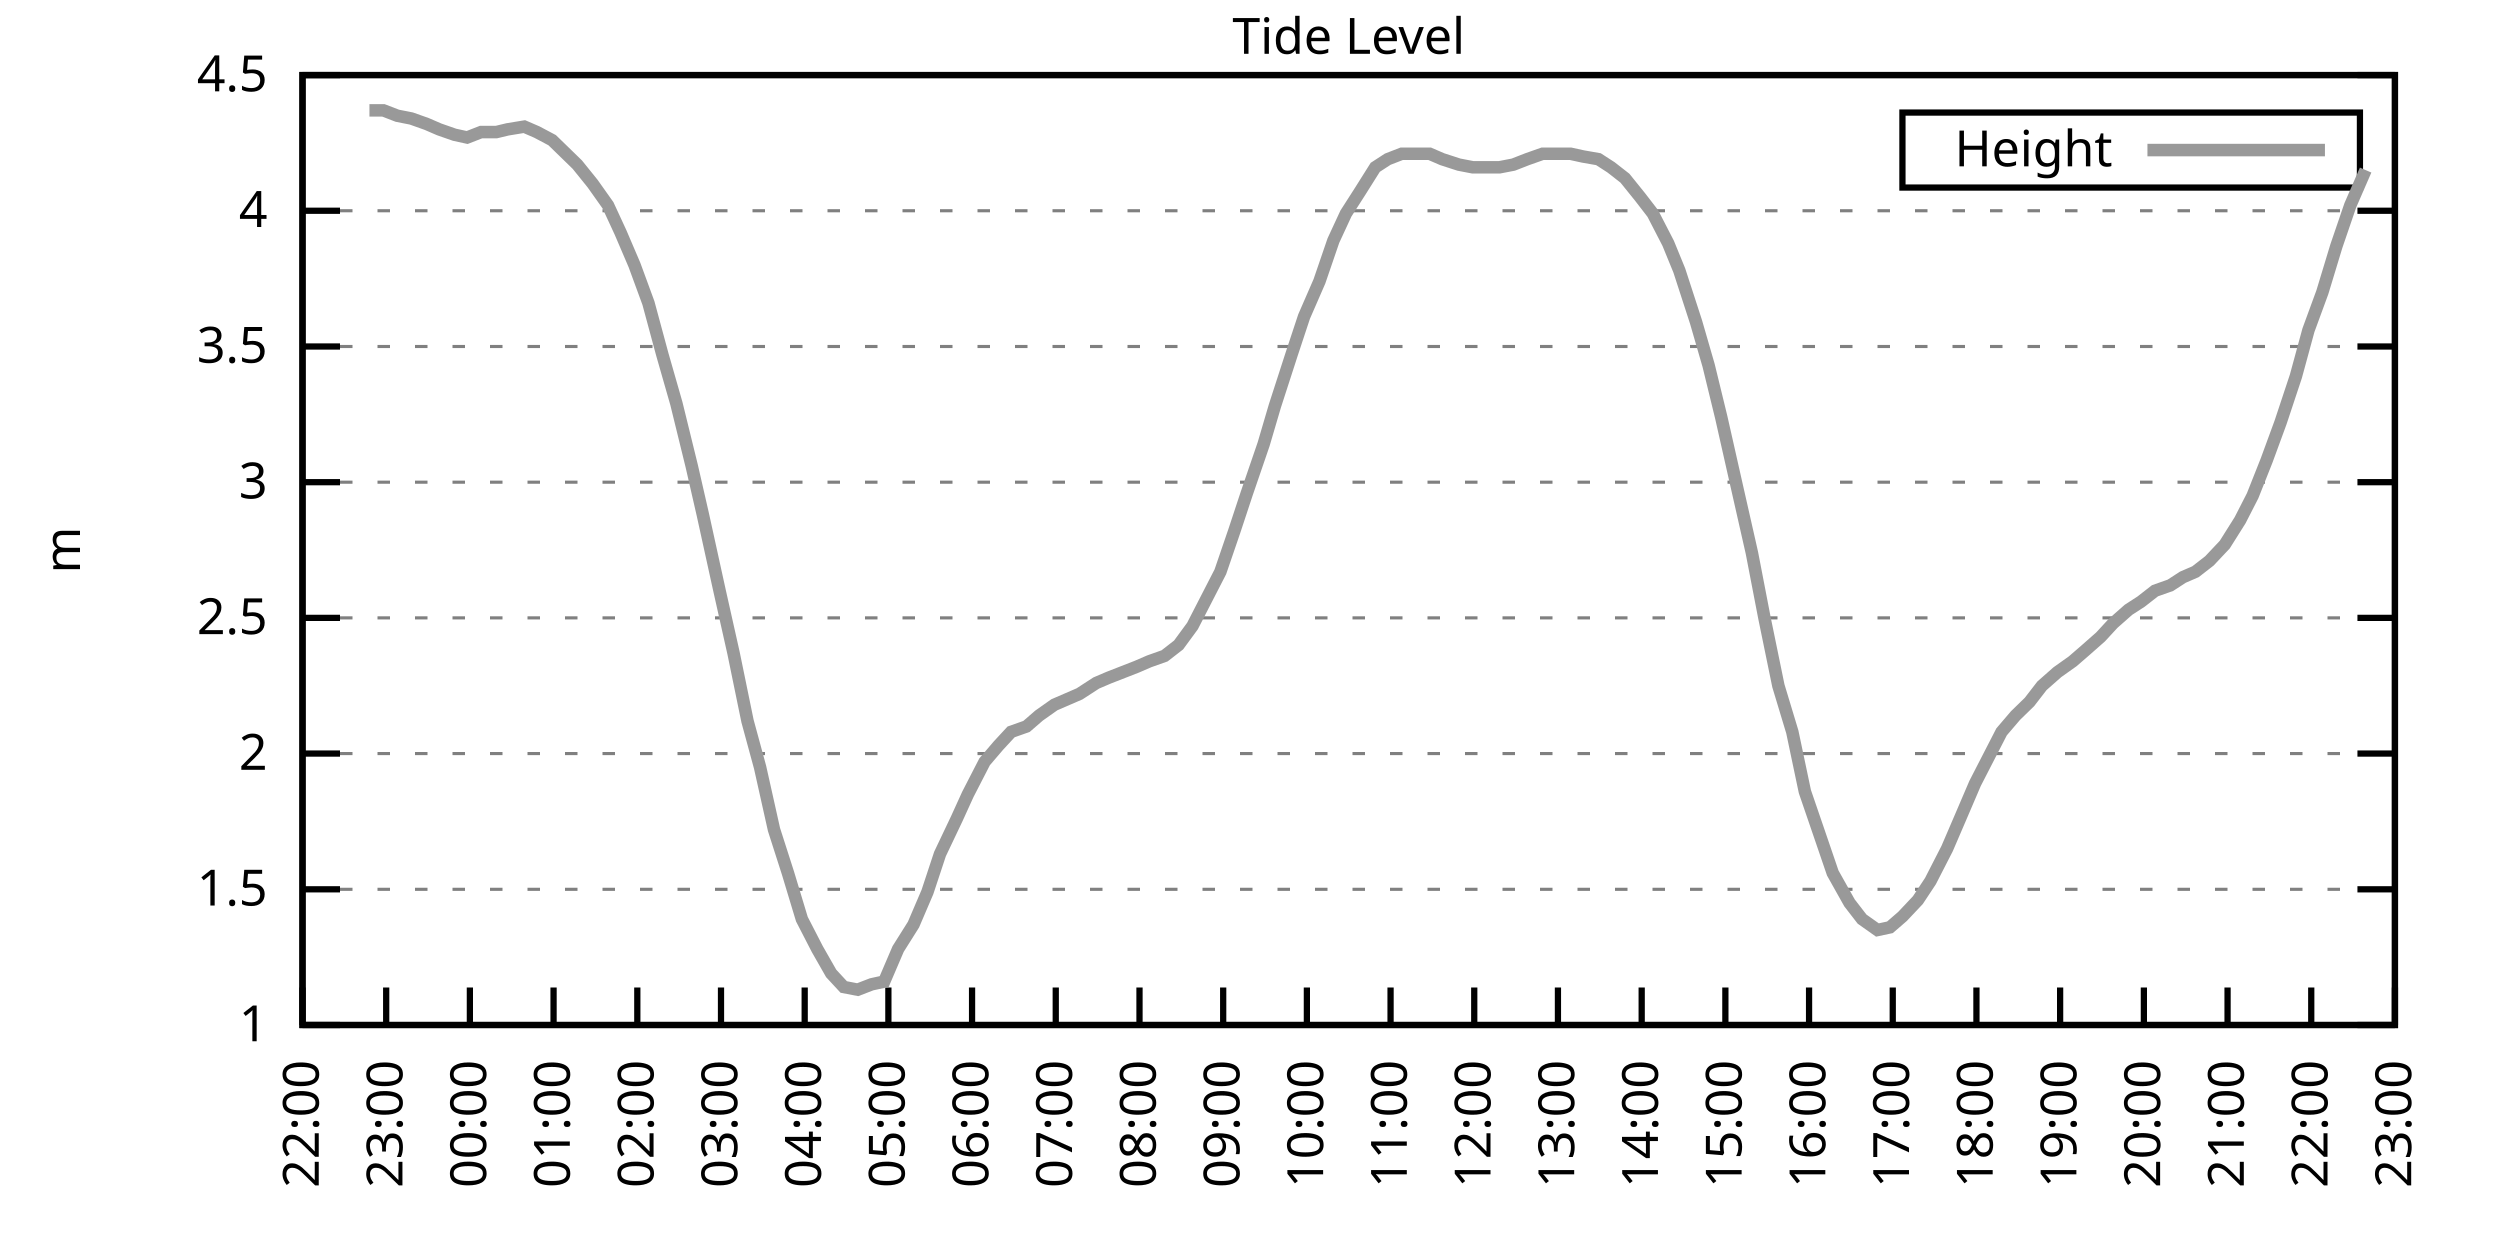
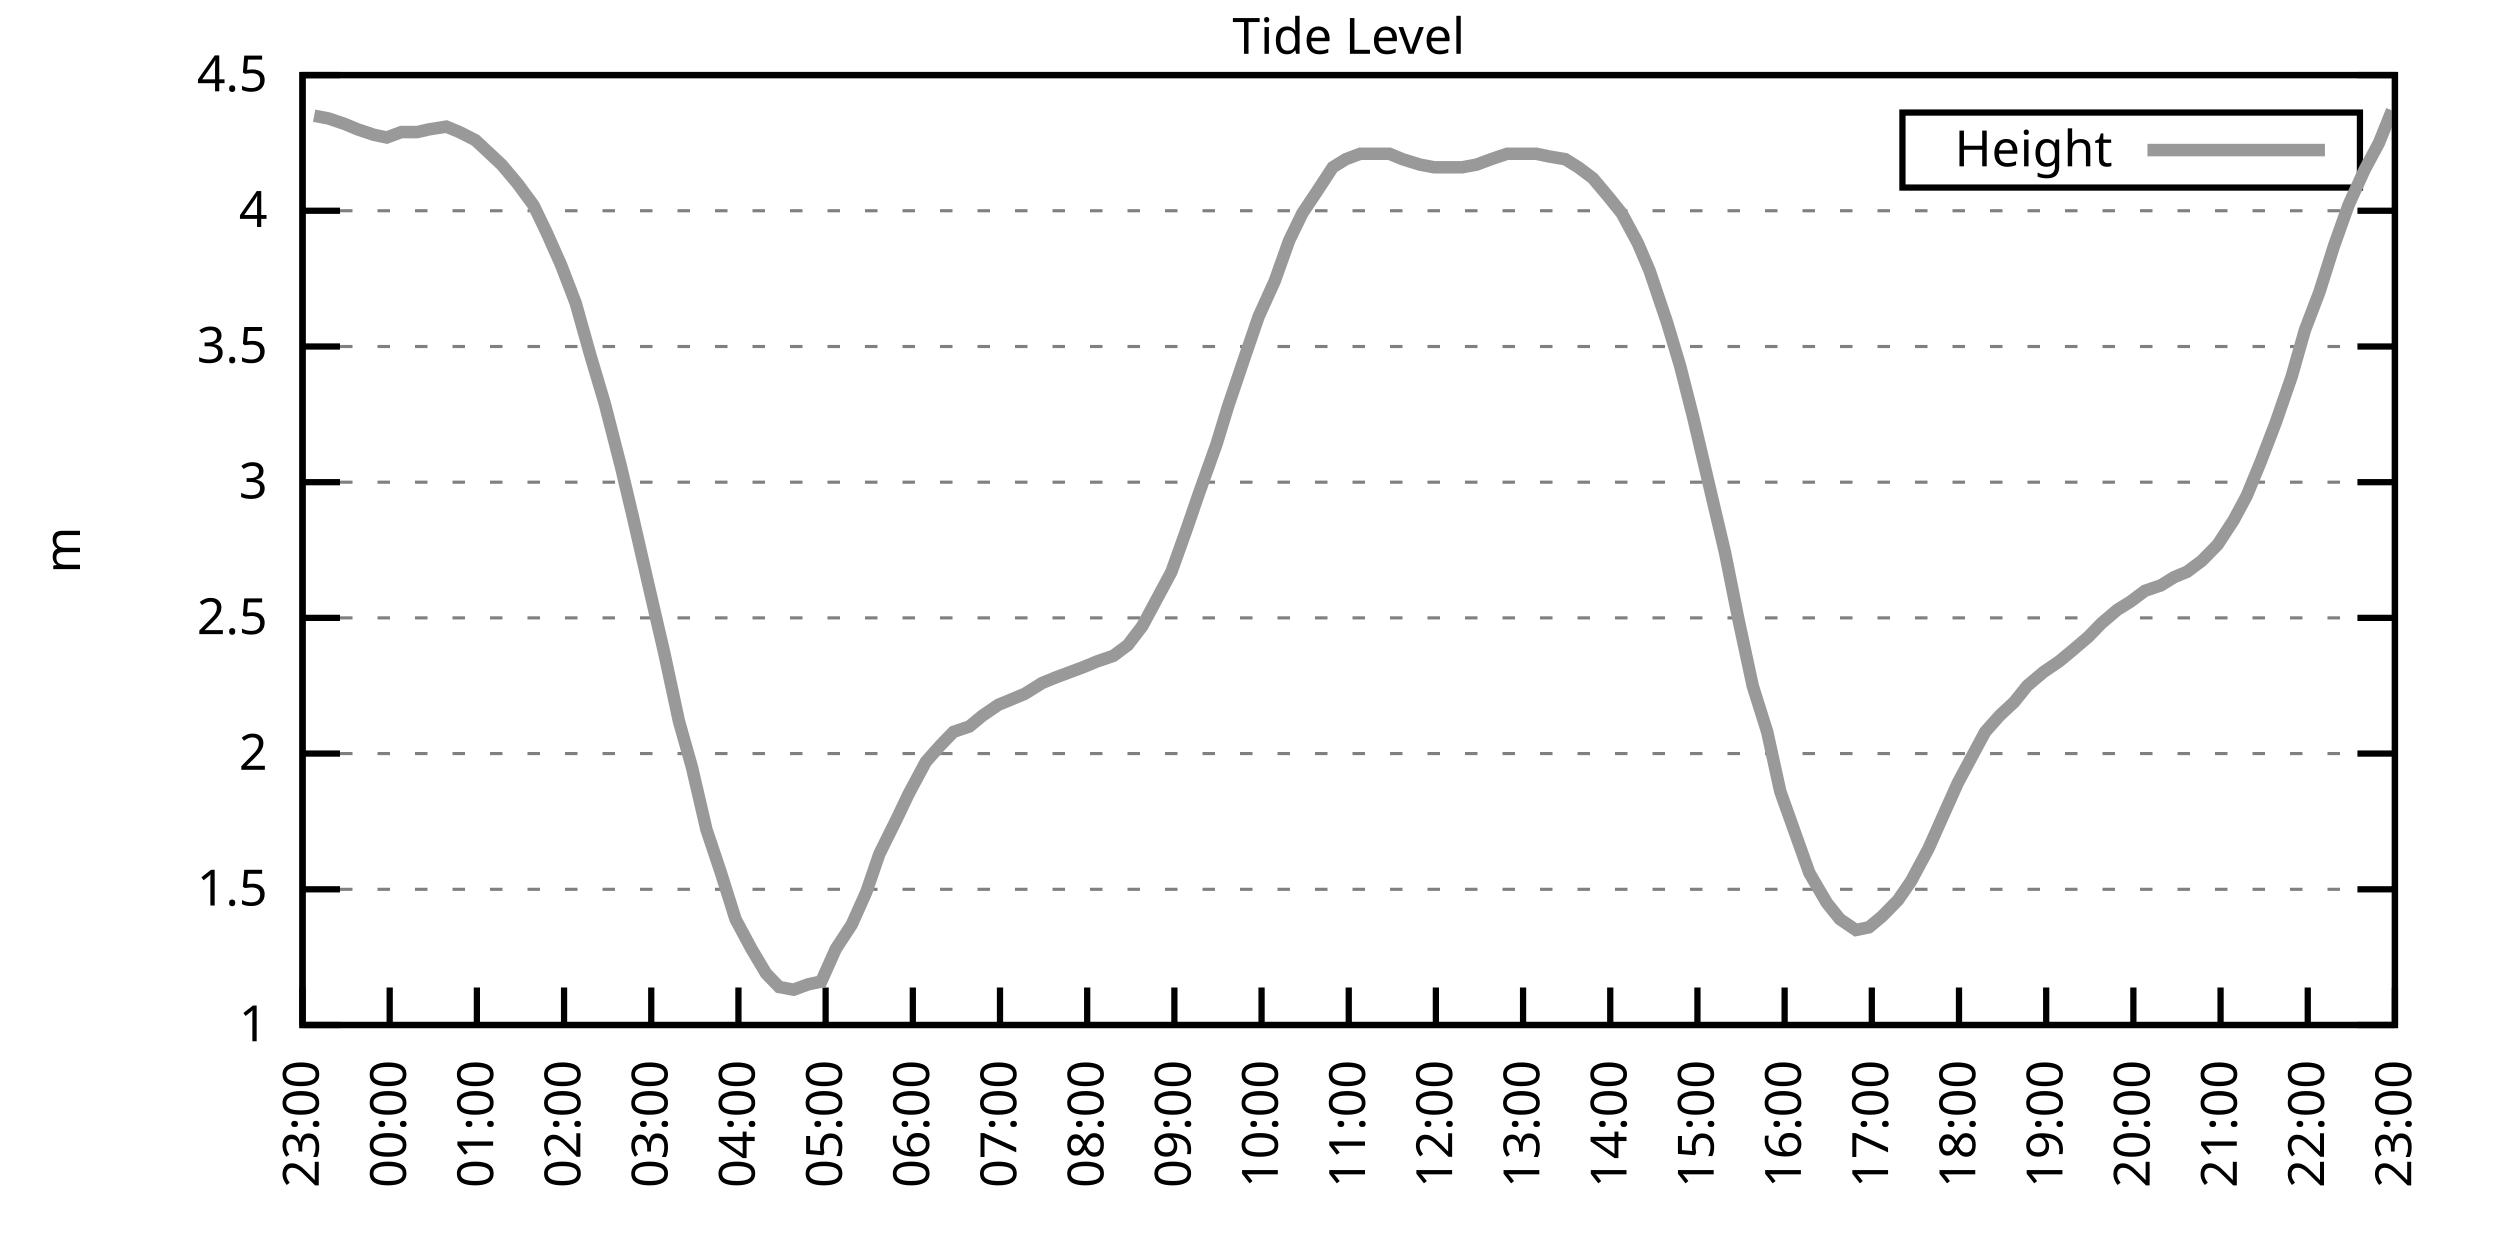
<svg xmlns="http://www.w3.org/2000/svg" xmlns:xlink="http://www.w3.org/1999/xlink" width="400" height="200" viewBox="0 0 400 200">
  <g id="gnuplot_canvas">
    <rect x="0" y="0" width="400" height="200" fill="none" />
    <defs>
      <circle id="gpDot" r="0.5" stroke-width="0.5" stroke="currentColor" />
      <path id="gpPt0" stroke-width="0.333" stroke="currentColor" d="M-1,0 h2 M0,-1 v2" />
      <path id="gpPt1" stroke-width="0.333" stroke="currentColor" d="M-1,-1 L1,1 M1,-1 L-1,1" />
      <path id="gpPt2" stroke-width="0.333" stroke="currentColor" d="M-1,0 L1,0 M0,-1 L0,1 M-1,-1 L1,1 M-1,1 L1,-1" />
      <rect id="gpPt3" stroke-width="0.333" stroke="currentColor" x="-1" y="-1" width="2" height="2" />
      <rect id="gpPt4" stroke-width="0.333" stroke="currentColor" fill="currentColor" x="-1" y="-1" width="2" height="2" />
      <circle id="gpPt5" stroke-width="0.333" stroke="currentColor" cx="0" cy="0" r="1" />
      <use xlink:href="#gpPt5" id="gpPt6" fill="currentColor" stroke="none" />
      <path id="gpPt7" stroke-width="0.333" stroke="currentColor" d="M0,-1.33 L-1.33,0.67 L1.33,0.67 z" />
      <use xlink:href="#gpPt7" id="gpPt8" fill="currentColor" stroke="none" />
      <use xlink:href="#gpPt7" id="gpPt9" stroke="currentColor" transform="rotate(180)" />
      <use xlink:href="#gpPt9" id="gpPt10" fill="currentColor" stroke="none" />
      <use xlink:href="#gpPt3" id="gpPt11" stroke="currentColor" transform="rotate(45)" />
      <use xlink:href="#gpPt11" id="gpPt12" fill="currentColor" stroke="none" />
      <path id="gpPt13" stroke-width="0.333" stroke="currentColor" d="M0,1.330 L1.265,0.411 L0.782,-1.067 L-0.782,-1.076 L-1.265,0.411 z" />
      <use xlink:href="#gpPt13" id="gpPt14" fill="currentColor" stroke="none" />
      <filter id="textbox" filterUnits="objectBoundingBox" x="0" y="0" height="1" width="1">
        <feFlood flood-color="white" flood-opacity="1" result="bgnd" />
        <feComposite in="SourceGraphic" in2="bgnd" operator="atop" />
      </filter>
      <filter id="greybox" filterUnits="objectBoundingBox" x="0" y="0" height="1" width="1">
        <feFlood flood-color="lightgrey" flood-opacity="1" result="grey" />
        <feComposite in="SourceGraphic" in2="grey" operator="atop" />
      </filter>
    </defs>
    <g fill="none" color="white" stroke="currentColor" stroke-width="1.00" stroke-linecap="butt" stroke-linejoin="miter">
</g>
    <g fill="none" color="black" stroke="currentColor" stroke-width="1.00" stroke-linecap="butt" stroke-linejoin="miter">
      <g stroke="none" shape-rendering="crispEdges">
        <polygon fill="rgb(255, 255, 255)" points="48.40,164.00 383.18,164.00 383.18,12.02 48.40,12.02 " />
      </g>
    </g>
    <g fill="none" color="black" stroke="currentColor" stroke-width="1.00" stroke-linecap="butt" stroke-linejoin="miter">
</g>
    <g fill="none" color="black" stroke="black" stroke-width="0.50" stroke-linecap="butt" stroke-linejoin="miter">
</g>
    <g fill="none" color="gray" stroke="currentColor" stroke-width="0.50" stroke-linecap="butt" stroke-linejoin="miter">
      <path stroke="gray" stroke-dasharray="2,4" class="gridline" d="M48.40,164.00 L383.19,164.00  " />
    </g>
    <g fill="none" color="gray" stroke="gray" stroke-width="1.00" stroke-linecap="butt" stroke-linejoin="miter">
</g>
    <g fill="none" color="black" stroke="currentColor" stroke-width="1.00" stroke-linecap="butt" stroke-linejoin="miter">
      <path stroke="black" d="M48.40,164.00 L54.40,164.00 M383.19,164.00 L377.19,164.00  " />
      <g transform="translate(42.80,166.60)" stroke="none" fill="black" font-family="Sans" font-size="8.00" text-anchor="end">
        <text>
          <tspan font-family="Sans"> 1</tspan>
        </text>
      </g>
    </g>
    <g fill="none" color="black" stroke="currentColor" stroke-width="1.00" stroke-linecap="butt" stroke-linejoin="miter">
</g>
    <g fill="none" color="black" stroke="black" stroke-width="0.50" stroke-linecap="butt" stroke-linejoin="miter">
</g>
    <g fill="none" color="gray" stroke="currentColor" stroke-width="0.50" stroke-linecap="butt" stroke-linejoin="miter">
      <path stroke="gray" stroke-dasharray="2,4" class="gridline" d="M48.40,142.29 L383.19,142.29  " />
    </g>
    <g fill="none" color="gray" stroke="gray" stroke-width="1.00" stroke-linecap="butt" stroke-linejoin="miter">
</g>
    <g fill="none" color="black" stroke="currentColor" stroke-width="1.00" stroke-linecap="butt" stroke-linejoin="miter">
      <path stroke="black" d="M48.40,142.29 L54.40,142.29 M383.19,142.29 L377.19,142.29  " />
      <g transform="translate(42.80,144.89)" stroke="none" fill="black" font-family="Sans" font-size="8.00" text-anchor="end">
        <text>
          <tspan font-family="Sans"> 1.5</tspan>
        </text>
      </g>
    </g>
    <g fill="none" color="black" stroke="currentColor" stroke-width="1.00" stroke-linecap="butt" stroke-linejoin="miter">
</g>
    <g fill="none" color="black" stroke="black" stroke-width="0.50" stroke-linecap="butt" stroke-linejoin="miter">
</g>
    <g fill="none" color="gray" stroke="currentColor" stroke-width="0.50" stroke-linecap="butt" stroke-linejoin="miter">
      <path stroke="gray" stroke-dasharray="2,4" class="gridline" d="M48.40,120.57 L383.19,120.57  " />
    </g>
    <g fill="none" color="gray" stroke="gray" stroke-width="1.00" stroke-linecap="butt" stroke-linejoin="miter">
</g>
    <g fill="none" color="black" stroke="currentColor" stroke-width="1.00" stroke-linecap="butt" stroke-linejoin="miter">
      <path stroke="black" d="M48.40,120.57 L54.40,120.57 M383.19,120.57 L377.19,120.57  " />
      <g transform="translate(42.80,123.17)" stroke="none" fill="black" font-family="Sans" font-size="8.00" text-anchor="end">
        <text>
          <tspan font-family="Sans"> 2</tspan>
        </text>
      </g>
    </g>
    <g fill="none" color="black" stroke="currentColor" stroke-width="1.00" stroke-linecap="butt" stroke-linejoin="miter">
</g>
    <g fill="none" color="black" stroke="black" stroke-width="0.50" stroke-linecap="butt" stroke-linejoin="miter">
</g>
    <g fill="none" color="gray" stroke="currentColor" stroke-width="0.50" stroke-linecap="butt" stroke-linejoin="miter">
      <path stroke="gray" stroke-dasharray="2,4" class="gridline" d="M48.40,98.86 L383.19,98.86  " />
    </g>
    <g fill="none" color="gray" stroke="gray" stroke-width="1.00" stroke-linecap="butt" stroke-linejoin="miter">
</g>
    <g fill="none" color="black" stroke="currentColor" stroke-width="1.00" stroke-linecap="butt" stroke-linejoin="miter">
      <path stroke="black" d="M48.40,98.86 L54.40,98.86 M383.19,98.86 L377.19,98.86  " />
      <g transform="translate(42.80,101.46)" stroke="none" fill="black" font-family="Sans" font-size="8.00" text-anchor="end">
        <text>
          <tspan font-family="Sans"> 2.5</tspan>
        </text>
      </g>
    </g>
    <g fill="none" color="black" stroke="currentColor" stroke-width="1.00" stroke-linecap="butt" stroke-linejoin="miter">
</g>
    <g fill="none" color="black" stroke="black" stroke-width="0.50" stroke-linecap="butt" stroke-linejoin="miter">
</g>
    <g fill="none" color="gray" stroke="currentColor" stroke-width="0.50" stroke-linecap="butt" stroke-linejoin="miter">
      <path stroke="gray" stroke-dasharray="2,4" class="gridline" d="M48.40,77.15 L383.19,77.15  " />
    </g>
    <g fill="none" color="gray" stroke="gray" stroke-width="1.00" stroke-linecap="butt" stroke-linejoin="miter">
</g>
    <g fill="none" color="black" stroke="currentColor" stroke-width="1.00" stroke-linecap="butt" stroke-linejoin="miter">
      <path stroke="black" d="M48.40,77.15 L54.40,77.15 M383.19,77.15 L377.19,77.15  " />
      <g transform="translate(42.80,79.75)" stroke="none" fill="black" font-family="Sans" font-size="8.00" text-anchor="end">
        <text>
          <tspan font-family="Sans"> 3</tspan>
        </text>
      </g>
    </g>
    <g fill="none" color="black" stroke="currentColor" stroke-width="1.00" stroke-linecap="butt" stroke-linejoin="miter">
</g>
    <g fill="none" color="black" stroke="black" stroke-width="0.50" stroke-linecap="butt" stroke-linejoin="miter">
</g>
    <g fill="none" color="gray" stroke="currentColor" stroke-width="0.50" stroke-linecap="butt" stroke-linejoin="miter">
      <path stroke="gray" stroke-dasharray="2,4" class="gridline" d="M48.40,55.44 L383.19,55.44  " />
    </g>
    <g fill="none" color="gray" stroke="gray" stroke-width="1.00" stroke-linecap="butt" stroke-linejoin="miter">
</g>
    <g fill="none" color="black" stroke="currentColor" stroke-width="1.00" stroke-linecap="butt" stroke-linejoin="miter">
      <path stroke="black" d="M48.40,55.44 L54.40,55.44 M383.19,55.44 L377.19,55.44  " />
      <g transform="translate(42.80,58.04)" stroke="none" fill="black" font-family="Sans" font-size="8.00" text-anchor="end">
        <text>
          <tspan font-family="Sans"> 3.5</tspan>
        </text>
      </g>
    </g>
    <g fill="none" color="black" stroke="currentColor" stroke-width="1.00" stroke-linecap="butt" stroke-linejoin="miter">
</g>
    <g fill="none" color="black" stroke="black" stroke-width="0.50" stroke-linecap="butt" stroke-linejoin="miter">
</g>
    <g fill="none" color="gray" stroke="currentColor" stroke-width="0.50" stroke-linecap="butt" stroke-linejoin="miter">
      <path stroke="gray" stroke-dasharray="2,4" class="gridline" d="M48.40,33.72 L383.19,33.72  " />
    </g>
    <g fill="none" color="gray" stroke="gray" stroke-width="1.00" stroke-linecap="butt" stroke-linejoin="miter">
</g>
    <g fill="none" color="black" stroke="currentColor" stroke-width="1.00" stroke-linecap="butt" stroke-linejoin="miter">
      <path stroke="black" d="M48.40,33.72 L54.40,33.72 M383.19,33.72 L377.19,33.72  " />
      <g transform="translate(42.80,36.32)" stroke="none" fill="black" font-family="Sans" font-size="8.00" text-anchor="end">
        <text>
          <tspan font-family="Sans"> 4</tspan>
        </text>
      </g>
    </g>
    <g fill="none" color="black" stroke="currentColor" stroke-width="1.00" stroke-linecap="butt" stroke-linejoin="miter">
</g>
    <g fill="none" color="black" stroke="black" stroke-width="0.50" stroke-linecap="butt" stroke-linejoin="miter">
</g>
    <g fill="none" color="gray" stroke="currentColor" stroke-width="0.50" stroke-linecap="butt" stroke-linejoin="miter">
      <path stroke="gray" stroke-dasharray="2,4" class="gridline" d="M48.40,12.01 L383.19,12.01  " />
    </g>
    <g fill="none" color="gray" stroke="gray" stroke-width="1.00" stroke-linecap="butt" stroke-linejoin="miter">
</g>
    <g fill="none" color="black" stroke="currentColor" stroke-width="1.00" stroke-linecap="butt" stroke-linejoin="miter">
      <path stroke="black" d="M48.40,12.01 L54.40,12.01 M383.19,12.01 L377.19,12.01  " />
      <g transform="translate(42.80,14.61)" stroke="none" fill="black" font-family="Sans" font-size="8.00" text-anchor="end">
        <text>
          <tspan font-family="Sans"> 4.5</tspan>
        </text>
      </g>
    </g>
    <g fill="none" color="black" stroke="currentColor" stroke-width="1.00" stroke-linecap="butt" stroke-linejoin="miter">
      <path stroke="black" d="M48.40,164.00 L48.40,158.00  " />
      <g transform="translate(51.00,169.60) rotate(270.00)" stroke="none" fill="black" font-family="Sans" font-size="8.00" text-anchor="end">
        <text>
-           <tspan font-family="Sans">22:00</tspan>
-         </text>
-       </g>
-     </g>
-     <g fill="none" color="black" stroke="currentColor" stroke-width="1.00" stroke-linecap="butt" stroke-linejoin="miter">
-       <path stroke="black" d="M61.79,164.00 L61.79,158.00  " />
-       <g transform="translate(64.39,169.60) rotate(270.00)" stroke="none" fill="black" font-family="Sans" font-size="8.00" text-anchor="end">
-         <text>
          <tspan font-family="Sans">23:00</tspan>
        </text>
      </g>
    </g>
    <g fill="none" color="black" stroke="currentColor" stroke-width="1.00" stroke-linecap="butt" stroke-linejoin="miter">
-       <path stroke="black" d="M75.18,164.00 L75.18,158.00  " />
-       <g transform="translate(77.78,169.60) rotate(270.00)" stroke="none" fill="black" font-family="Sans" font-size="8.00" text-anchor="end">
+       <path stroke="black" d="M62.35,164.00 L62.35,158.00  " />
+       <g transform="translate(64.95,169.60) rotate(270.00)" stroke="none" fill="black" font-family="Sans" font-size="8.00" text-anchor="end">
        <text>
          <tspan font-family="Sans">00:00</tspan>
        </text>
      </g>
    </g>
    <g fill="none" color="black" stroke="currentColor" stroke-width="1.00" stroke-linecap="butt" stroke-linejoin="miter">
-       <path stroke="black" d="M88.57,164.00 L88.57,158.00  " />
-       <g transform="translate(91.17,169.60) rotate(270.00)" stroke="none" fill="black" font-family="Sans" font-size="8.00" text-anchor="end">
+       <path stroke="black" d="M76.30,164.00 L76.30,158.00  " />
+       <g transform="translate(78.90,169.60) rotate(270.00)" stroke="none" fill="black" font-family="Sans" font-size="8.00" text-anchor="end">
        <text>
          <tspan font-family="Sans">01:00</tspan>
        </text>
      </g>
    </g>
    <g fill="none" color="black" stroke="currentColor" stroke-width="1.00" stroke-linecap="butt" stroke-linejoin="miter">
-       <path stroke="black" d="M101.97,164.00 L101.97,158.00  " />
-       <g transform="translate(104.57,169.60) rotate(270.00)" stroke="none" fill="black" font-family="Sans" font-size="8.00" text-anchor="end">
+       <path stroke="black" d="M90.25,164.00 L90.25,158.00  " />
+       <g transform="translate(92.85,169.60) rotate(270.00)" stroke="none" fill="black" font-family="Sans" font-size="8.00" text-anchor="end">
        <text>
          <tspan font-family="Sans">02:00</tspan>
        </text>
      </g>
    </g>
    <g fill="none" color="black" stroke="currentColor" stroke-width="1.00" stroke-linecap="butt" stroke-linejoin="miter">
-       <path stroke="black" d="M115.36,164.00 L115.36,158.00  " />
-       <g transform="translate(117.96,169.60) rotate(270.00)" stroke="none" fill="black" font-family="Sans" font-size="8.00" text-anchor="end">
+       <path stroke="black" d="M104.20,164.00 L104.20,158.00  " />
+       <g transform="translate(106.80,169.60) rotate(270.00)" stroke="none" fill="black" font-family="Sans" font-size="8.00" text-anchor="end">
        <text>
          <tspan font-family="Sans">03:00</tspan>
        </text>
      </g>
    </g>
    <g fill="none" color="black" stroke="currentColor" stroke-width="1.00" stroke-linecap="butt" stroke-linejoin="miter">
-       <path stroke="black" d="M128.75,164.00 L128.75,158.00  " />
-       <g transform="translate(131.35,169.60) rotate(270.00)" stroke="none" fill="black" font-family="Sans" font-size="8.00" text-anchor="end">
+       <path stroke="black" d="M118.15,164.00 L118.15,158.00  " />
+       <g transform="translate(120.75,169.60) rotate(270.00)" stroke="none" fill="black" font-family="Sans" font-size="8.00" text-anchor="end">
        <text>
          <tspan font-family="Sans">04:00</tspan>
        </text>
      </g>
    </g>
    <g fill="none" color="black" stroke="currentColor" stroke-width="1.00" stroke-linecap="butt" stroke-linejoin="miter">
-       <path stroke="black" d="M142.14,164.00 L142.14,158.00  " />
-       <g transform="translate(144.74,169.60) rotate(270.00)" stroke="none" fill="black" font-family="Sans" font-size="8.00" text-anchor="end">
+       <path stroke="black" d="M132.10,164.00 L132.10,158.00  " />
+       <g transform="translate(134.70,169.60) rotate(270.00)" stroke="none" fill="black" font-family="Sans" font-size="8.00" text-anchor="end">
        <text>
          <tspan font-family="Sans">05:00</tspan>
        </text>
      </g>
    </g>
    <g fill="none" color="black" stroke="currentColor" stroke-width="1.00" stroke-linecap="butt" stroke-linejoin="miter">
-       <path stroke="black" d="M155.53,164.00 L155.53,158.00  " />
-       <g transform="translate(158.13,169.60) rotate(270.00)" stroke="none" fill="black" font-family="Sans" font-size="8.00" text-anchor="end">
+       <path stroke="black" d="M146.05,164.00 L146.05,158.00  " />
+       <g transform="translate(148.65,169.60) rotate(270.00)" stroke="none" fill="black" font-family="Sans" font-size="8.00" text-anchor="end">
        <text>
          <tspan font-family="Sans">06:00</tspan>
        </text>
      </g>
    </g>
    <g fill="none" color="black" stroke="currentColor" stroke-width="1.00" stroke-linecap="butt" stroke-linejoin="miter">
-       <path stroke="black" d="M168.92,164.00 L168.92,158.00  " />
-       <g transform="translate(171.52,169.60) rotate(270.00)" stroke="none" fill="black" font-family="Sans" font-size="8.00" text-anchor="end">
+       <path stroke="black" d="M160.00,164.00 L160.00,158.00  " />
+       <g transform="translate(162.60,169.60) rotate(270.00)" stroke="none" fill="black" font-family="Sans" font-size="8.00" text-anchor="end">
        <text>
          <tspan font-family="Sans">07:00</tspan>
        </text>
      </g>
    </g>
    <g fill="none" color="black" stroke="currentColor" stroke-width="1.00" stroke-linecap="butt" stroke-linejoin="miter">
-       <path stroke="black" d="M182.32,164.00 L182.32,158.00  " />
-       <g transform="translate(184.92,169.60) rotate(270.00)" stroke="none" fill="black" font-family="Sans" font-size="8.00" text-anchor="end">
+       <path stroke="black" d="M173.95,164.00 L173.95,158.00  " />
+       <g transform="translate(176.55,169.60) rotate(270.00)" stroke="none" fill="black" font-family="Sans" font-size="8.00" text-anchor="end">
        <text>
          <tspan font-family="Sans">08:00</tspan>
        </text>
      </g>
    </g>
    <g fill="none" color="black" stroke="currentColor" stroke-width="1.00" stroke-linecap="butt" stroke-linejoin="miter">
-       <path stroke="black" d="M195.71,164.00 L195.71,158.00  " />
-       <g transform="translate(198.31,169.60) rotate(270.00)" stroke="none" fill="black" font-family="Sans" font-size="8.00" text-anchor="end">
+       <path stroke="black" d="M187.90,164.00 L187.90,158.00  " />
+       <g transform="translate(190.50,169.60) rotate(270.00)" stroke="none" fill="black" font-family="Sans" font-size="8.00" text-anchor="end">
        <text>
          <tspan font-family="Sans">09:00</tspan>
        </text>
      </g>
    </g>
    <g fill="none" color="black" stroke="currentColor" stroke-width="1.00" stroke-linecap="butt" stroke-linejoin="miter">
-       <path stroke="black" d="M209.10,164.00 L209.10,158.00  " />
-       <g transform="translate(211.70,169.60) rotate(270.00)" stroke="none" fill="black" font-family="Sans" font-size="8.00" text-anchor="end">
+       <path stroke="black" d="M201.85,164.00 L201.85,158.00  " />
+       <g transform="translate(204.45,169.60) rotate(270.00)" stroke="none" fill="black" font-family="Sans" font-size="8.00" text-anchor="end">
        <text>
          <tspan font-family="Sans">10:00</tspan>
        </text>
      </g>
    </g>
    <g fill="none" color="black" stroke="currentColor" stroke-width="1.00" stroke-linecap="butt" stroke-linejoin="miter">
-       <path stroke="black" d="M222.49,164.00 L222.49,158.00  " />
-       <g transform="translate(225.09,169.60) rotate(270.00)" stroke="none" fill="black" font-family="Sans" font-size="8.00" text-anchor="end">
+       <path stroke="black" d="M215.80,164.00 L215.80,158.00  " />
+       <g transform="translate(218.40,169.60) rotate(270.00)" stroke="none" fill="black" font-family="Sans" font-size="8.00" text-anchor="end">
        <text>
          <tspan font-family="Sans">11:00</tspan>
        </text>
      </g>
    </g>
    <g fill="none" color="black" stroke="currentColor" stroke-width="1.00" stroke-linecap="butt" stroke-linejoin="miter">
-       <path stroke="black" d="M235.88,164.00 L235.88,158.00  " />
-       <g transform="translate(238.48,169.60) rotate(270.00)" stroke="none" fill="black" font-family="Sans" font-size="8.00" text-anchor="end">
+       <path stroke="black" d="M229.74,164.00 L229.74,158.00  " />
+       <g transform="translate(232.34,169.60) rotate(270.00)" stroke="none" fill="black" font-family="Sans" font-size="8.00" text-anchor="end">
        <text>
          <tspan font-family="Sans">12:00</tspan>
        </text>
      </g>
    </g>
    <g fill="none" color="black" stroke="currentColor" stroke-width="1.00" stroke-linecap="butt" stroke-linejoin="miter">
-       <path stroke="black" d="M249.27,164.00 L249.27,158.00  " />
-       <g transform="translate(251.87,169.60) rotate(270.00)" stroke="none" fill="black" font-family="Sans" font-size="8.00" text-anchor="end">
+       <path stroke="black" d="M243.69,164.00 L243.69,158.00  " />
+       <g transform="translate(246.29,169.60) rotate(270.00)" stroke="none" fill="black" font-family="Sans" font-size="8.00" text-anchor="end">
        <text>
          <tspan font-family="Sans">13:00</tspan>
        </text>
      </g>
    </g>
    <g fill="none" color="black" stroke="currentColor" stroke-width="1.00" stroke-linecap="butt" stroke-linejoin="miter">
-       <path stroke="black" d="M262.67,164.00 L262.67,158.00  " />
-       <g transform="translate(265.27,169.60) rotate(270.00)" stroke="none" fill="black" font-family="Sans" font-size="8.00" text-anchor="end">
+       <path stroke="black" d="M257.64,164.00 L257.64,158.00  " />
+       <g transform="translate(260.24,169.60) rotate(270.00)" stroke="none" fill="black" font-family="Sans" font-size="8.00" text-anchor="end">
        <text>
          <tspan font-family="Sans">14:00</tspan>
        </text>
      </g>
    </g>
    <g fill="none" color="black" stroke="currentColor" stroke-width="1.00" stroke-linecap="butt" stroke-linejoin="miter">
-       <path stroke="black" d="M276.06,164.00 L276.06,158.00  " />
-       <g transform="translate(278.66,169.60) rotate(270.00)" stroke="none" fill="black" font-family="Sans" font-size="8.00" text-anchor="end">
+       <path stroke="black" d="M271.59,164.00 L271.59,158.00  " />
+       <g transform="translate(274.19,169.60) rotate(270.00)" stroke="none" fill="black" font-family="Sans" font-size="8.00" text-anchor="end">
        <text>
          <tspan font-family="Sans">15:00</tspan>
        </text>
      </g>
    </g>
    <g fill="none" color="black" stroke="currentColor" stroke-width="1.00" stroke-linecap="butt" stroke-linejoin="miter">
-       <path stroke="black" d="M289.45,164.00 L289.45,158.00  " />
-       <g transform="translate(292.05,169.60) rotate(270.00)" stroke="none" fill="black" font-family="Sans" font-size="8.00" text-anchor="end">
+       <path stroke="black" d="M285.54,164.00 L285.54,158.00  " />
+       <g transform="translate(288.14,169.60) rotate(270.00)" stroke="none" fill="black" font-family="Sans" font-size="8.00" text-anchor="end">
        <text>
          <tspan font-family="Sans">16:00</tspan>
        </text>
      </g>
    </g>
    <g fill="none" color="black" stroke="currentColor" stroke-width="1.00" stroke-linecap="butt" stroke-linejoin="miter">
-       <path stroke="black" d="M302.84,164.00 L302.84,158.00  " />
-       <g transform="translate(305.44,169.60) rotate(270.00)" stroke="none" fill="black" font-family="Sans" font-size="8.00" text-anchor="end">
+       <path stroke="black" d="M299.49,164.00 L299.49,158.00  " />
+       <g transform="translate(302.09,169.60) rotate(270.00)" stroke="none" fill="black" font-family="Sans" font-size="8.00" text-anchor="end">
        <text>
          <tspan font-family="Sans">17:00</tspan>
        </text>
      </g>
    </g>
    <g fill="none" color="black" stroke="currentColor" stroke-width="1.00" stroke-linecap="butt" stroke-linejoin="miter">
-       <path stroke="black" d="M316.23,164.00 L316.23,158.00  " />
-       <g transform="translate(318.83,169.60) rotate(270.00)" stroke="none" fill="black" font-family="Sans" font-size="8.00" text-anchor="end">
+       <path stroke="black" d="M313.44,164.00 L313.44,158.00  " />
+       <g transform="translate(316.04,169.60) rotate(270.00)" stroke="none" fill="black" font-family="Sans" font-size="8.00" text-anchor="end">
        <text>
          <tspan font-family="Sans">18:00</tspan>
        </text>
      </g>
    </g>
    <g fill="none" color="black" stroke="currentColor" stroke-width="1.00" stroke-linecap="butt" stroke-linejoin="miter">
-       <path stroke="black" d="M329.62,164.00 L329.62,158.00  " />
-       <g transform="translate(332.22,169.60) rotate(270.00)" stroke="none" fill="black" font-family="Sans" font-size="8.00" text-anchor="end">
+       <path stroke="black" d="M327.39,164.00 L327.39,158.00  " />
+       <g transform="translate(329.99,169.60) rotate(270.00)" stroke="none" fill="black" font-family="Sans" font-size="8.00" text-anchor="end">
        <text>
          <tspan font-family="Sans">19:00</tspan>
        </text>
      </g>
    </g>
    <g fill="none" color="black" stroke="currentColor" stroke-width="1.00" stroke-linecap="butt" stroke-linejoin="miter">
-       <path stroke="black" d="M343.02,164.00 L343.02,158.00  " />
-       <g transform="translate(345.62,169.60) rotate(270.00)" stroke="none" fill="black" font-family="Sans" font-size="8.00" text-anchor="end">
+       <path stroke="black" d="M341.34,164.00 L341.34,158.00  " />
+       <g transform="translate(343.94,169.60) rotate(270.00)" stroke="none" fill="black" font-family="Sans" font-size="8.00" text-anchor="end">
        <text>
          <tspan font-family="Sans">20:00</tspan>
        </text>
      </g>
    </g>
    <g fill="none" color="black" stroke="currentColor" stroke-width="1.00" stroke-linecap="butt" stroke-linejoin="miter">
-       <path stroke="black" d="M356.41,164.00 L356.41,158.00  " />
-       <g transform="translate(359.01,169.60) rotate(270.00)" stroke="none" fill="black" font-family="Sans" font-size="8.00" text-anchor="end">
+       <path stroke="black" d="M355.29,164.00 L355.29,158.00  " />
+       <g transform="translate(357.89,169.60) rotate(270.00)" stroke="none" fill="black" font-family="Sans" font-size="8.00" text-anchor="end">
        <text>
          <tspan font-family="Sans">21:00</tspan>
        </text>
      </g>
    </g>
    <g fill="none" color="black" stroke="currentColor" stroke-width="1.00" stroke-linecap="butt" stroke-linejoin="miter">
-       <path stroke="black" d="M369.80,164.00 L369.80,158.00  " />
-       <g transform="translate(372.40,169.60) rotate(270.00)" stroke="none" fill="black" font-family="Sans" font-size="8.00" text-anchor="end">
+       <path stroke="black" d="M369.24,164.00 L369.24,158.00  " />
+       <g transform="translate(371.84,169.60) rotate(270.00)" stroke="none" fill="black" font-family="Sans" font-size="8.00" text-anchor="end">
        <text>
          <tspan font-family="Sans">22:00</tspan>
        </text>
      </g>
    </g>
    <g fill="none" color="black" stroke="currentColor" stroke-width="1.00" stroke-linecap="butt" stroke-linejoin="miter">
      <path stroke="black" d="M383.19,164.00 L383.19,158.00  " />
      <g transform="translate(385.79,169.60) rotate(270.00)" stroke="none" fill="black" font-family="Sans" font-size="8.00" text-anchor="end">
        <text>
          <tspan font-family="Sans">23:00</tspan>
        </text>
      </g>
    </g>
    <g fill="none" color="black" stroke="currentColor" stroke-width="1.00" stroke-linecap="butt" stroke-linejoin="miter">
</g>
    <g fill="none" color="black" stroke="currentColor" stroke-width="1.00" stroke-linecap="butt" stroke-linejoin="miter">
      <path stroke="black" d="M48.40,12.01 L48.40,164.00 L383.19,164.00 L383.19,12.01 L48.40,12.01 Z  " />
    </g>
    <g fill="none" color="black" stroke="currentColor" stroke-width="1.00" stroke-linecap="butt" stroke-linejoin="miter">
</g>
    <g fill="none" color="black" stroke="currentColor" stroke-width="1.00" stroke-linecap="butt" stroke-linejoin="miter">
      <path stroke="black" d="M304.39,30.01 L304.39,18.01 L377.59,18.01 L377.59,30.01 L304.39,30.01 Z  " />
    </g>
    <g id="Tide_level_plot_1">
      <g fill="none" color="white" stroke="black" stroke-width="2.00" stroke-linecap="butt" stroke-linejoin="miter">
</g>
      <g fill="none" color="black" stroke="currentColor" stroke-width="2.00" stroke-linecap="butt" stroke-linejoin="miter">
        <g transform="translate(337.99,26.61)" stroke="none" fill="black" font-family="Sans" font-size="8.00" text-anchor="end">
          <text>
            <tspan font-family="Sans">Height</tspan>
          </text>
        </g>
      </g>
      <g fill="none" color="black" stroke="currentColor" stroke-width="2.00" stroke-linecap="butt" stroke-linejoin="miter">
-         <path stroke="rgb(153, 153, 153)" d="M343.59,24.01 L371.99,24.01 M59.11,17.66 L61.35,17.66 L63.58,18.52 L65.81,18.96 L68.26,19.83 L70.27,20.70   L72.73,21.56 L74.74,22.00 L76.97,21.13 L79.42,21.13 L81.21,20.70 L83.89,20.26 L85.90,21.13 L88.35,22.43   L90.14,24.17 L92.37,26.34 L94.82,29.38 L97.28,32.85 L99.29,37.20 L101.52,42.41 L103.75,48.49 L105.98,56.74   L108.22,64.56 L110.67,74.54 L112.46,82.36 L115.13,94.52 L117.37,104.51 L119.60,115.36 L121.61,122.75 L123.84,132.73   L126.07,139.68 L128.30,147.06 L130.76,151.84 L132.99,155.75 L135.00,157.92 L137.23,158.35 L139.46,157.49 L141.47,157.05   L143.70,151.84 L146.16,147.93 L148.39,142.72 L150.40,136.64 L153.08,131.00 L154.86,127.09 L157.54,121.88 L159.77,119.27   L161.78,117.10 L164.24,116.23 L166.25,114.49 L168.70,112.76 L170.71,111.89 L172.72,111.02 L175.40,109.28 L177.41,108.42   L179.64,107.55 L181.87,106.68 L183.88,105.81 L186.33,104.94 L188.57,103.20 L190.80,100.16 L193.03,95.82 L195.26,91.48   L197.49,84.97 L199.50,78.89 L202.18,71.07 L203.97,64.99 L206.64,56.74 L208.65,50.66 L211.11,45.01 L213.34,38.50   L215.35,34.16 L217.58,30.68 L220.04,26.77 L222.04,25.47 L224.28,24.60 L226.73,24.60 L228.74,24.60 L230.75,25.47   L233.43,26.34 L235.66,26.77 L237.89,26.77 L239.90,26.77 L242.13,26.34 L244.36,25.47 L246.82,24.60 L248.83,24.60   L251.28,24.60 L253.29,25.04 L255.75,25.47 L257.76,26.77 L259.99,28.51 L262.44,31.55 L264.45,34.16 L266.91,38.93   L268.69,43.28 L271.37,51.53 L273.38,58.48 L275.39,66.73 L277.84,77.58 L280.30,88.44 L282.31,98.86 L284.54,109.72   L286.77,117.10 L288.78,126.65 L291.46,134.47 L293.24,139.68 L295.92,144.46 L297.93,147.06 L300.39,148.80 L302.39,148.37   L304.40,146.63 L306.86,144.02 L308.87,140.98 L311.54,135.77 L313.78,130.56 L316.01,125.35 L318.24,121.01 L320.25,117.10   L322.48,114.49 L324.71,112.32 L326.72,109.72 L329.18,107.55 L331.63,105.81 L333.64,104.07 L336.10,101.90 L338.10,99.73   L340.56,97.56 L342.57,96.26 L344.80,94.52 L347.26,93.65 L349.26,92.35 L351.27,91.48 L353.51,89.74 L355.96,87.14   L358.42,83.23 L360.42,79.32 L362.66,73.67 L364.89,67.59 L367.34,60.21 L369.35,52.83 L371.58,46.75 L373.82,39.37   L376.05,32.85 L378.50,27.21  " />
+         <path stroke="rgb(153, 153, 153)" d="M343.59,24.01 L371.99,24.01 M50.26,18.52 L52.58,18.96 L55.14,19.83 L57.23,20.70 L59.79,21.56 L61.88,22.00   L64.21,21.13 L66.77,21.13 L68.63,20.70 L71.42,20.26 L73.51,21.13 L76.07,22.43 L77.93,24.17 L80.25,26.34   L82.81,29.38 L85.37,32.85 L87.46,37.20 L89.78,42.41 L92.11,48.49 L94.43,56.74 L96.76,64.56 L99.32,74.54   L101.18,82.36 L103.97,94.52 L106.29,104.51 L108.62,115.36 L110.71,122.75 L113.03,132.73 L115.36,139.68 L117.68,147.06   L120.24,151.84 L122.57,155.75 L124.66,157.92 L126.98,158.35 L129.31,157.49 L131.40,157.05 L133.72,151.84 L136.28,147.93   L138.61,142.72 L140.70,136.64 L143.49,131.00 L145.35,127.09 L148.14,121.88 L150.46,119.27 L152.56,117.10 L155.11,116.23   L157.21,114.49 L159.76,112.76 L161.86,111.89 L163.95,111.02 L166.74,109.28 L168.83,108.42 L171.16,107.55 L173.48,106.68   L175.57,105.81 L178.13,104.94 L180.46,103.20 L182.78,100.16 L185.11,95.82 L187.43,91.48 L189.76,84.97 L191.85,78.89   L194.64,71.07 L196.50,64.99 L199.29,56.74 L201.38,50.66 L203.94,45.01 L206.26,38.50 L208.36,34.16 L210.68,30.68   L213.24,26.77 L215.33,25.47 L217.65,24.60 L220.21,24.60 L222.30,24.60 L224.40,25.47 L227.19,26.34 L229.51,26.77   L231.84,26.77 L233.93,26.77 L236.25,26.34 L238.58,25.47 L241.14,24.60 L243.23,24.60 L245.79,24.60 L247.88,25.04   L250.44,25.47 L252.53,26.77 L254.85,28.51 L257.41,31.55 L259.50,34.16 L262.06,38.93 L263.92,43.28 L266.71,51.53   L268.80,58.48 L270.90,66.73 L273.45,77.58 L276.01,88.44 L278.10,98.86 L280.43,109.72 L282.75,117.10 L284.85,126.65   L287.64,134.47 L289.50,139.68 L292.29,144.46 L294.38,147.06 L296.94,148.80 L299.03,148.37 L301.12,146.63 L303.68,144.02   L305.77,140.98 L308.56,135.77 L310.88,130.56 L313.21,125.35 L315.53,121.01 L317.63,117.10 L319.95,114.49 L322.28,112.32   L324.37,109.72 L326.93,107.55 L329.48,105.81 L331.58,104.07 L334.13,101.90 L336.23,99.73 L338.78,97.56 L340.88,96.26   L343.20,94.52 L345.76,93.65 L347.85,92.35 L349.94,91.48 L352.27,89.74 L354.83,87.14 L357.38,83.23 L359.48,79.32   L361.80,73.67 L364.13,67.59 L366.68,60.21 L368.78,52.83 L371.10,46.75 L373.43,39.37 L375.75,32.85 L378.31,27.21   L380.63,22.87 L382.73,17.66  " />
      </g>
    </g>
    <g fill="none" color="black" stroke="currentColor" stroke-width="2.00" stroke-linecap="butt" stroke-linejoin="miter">
</g>
    <g fill="none" color="black" stroke="black" stroke-width="1.00" stroke-linecap="butt" stroke-linejoin="miter">
</g>
    <g fill="none" color="black" stroke="currentColor" stroke-width="1.00" stroke-linecap="butt" stroke-linejoin="miter">
      <path stroke="black" d="M48.40,12.01 L48.40,164.00 L383.19,164.00 L383.19,12.01 L48.40,12.01 Z  " />
      <g transform="translate(12.80,88.01) rotate(270.00)" stroke="none" fill="black" font-family="Sans" font-size="8.00" text-anchor="middle">
        <text>
          <tspan font-family="Sans">m</tspan>
        </text>
      </g>
    </g>
    <g fill="none" color="black" stroke="currentColor" stroke-width="1.00" stroke-linecap="butt" stroke-linejoin="miter">
</g>
    <g fill="none" color="black" stroke="currentColor" stroke-width="1.00" stroke-linecap="butt" stroke-linejoin="miter">
      <g transform="translate(215.79,8.61)" stroke="none" fill="black" font-family="Sans" font-size="8.00" text-anchor="middle">
        <text>
          <tspan font-family="Sans">Tide Level</tspan>
        </text>
      </g>
    </g>
    <g fill="none" color="black" stroke="currentColor" stroke-width="1.00" stroke-linecap="butt" stroke-linejoin="miter">
</g>
  </g>
</svg>
